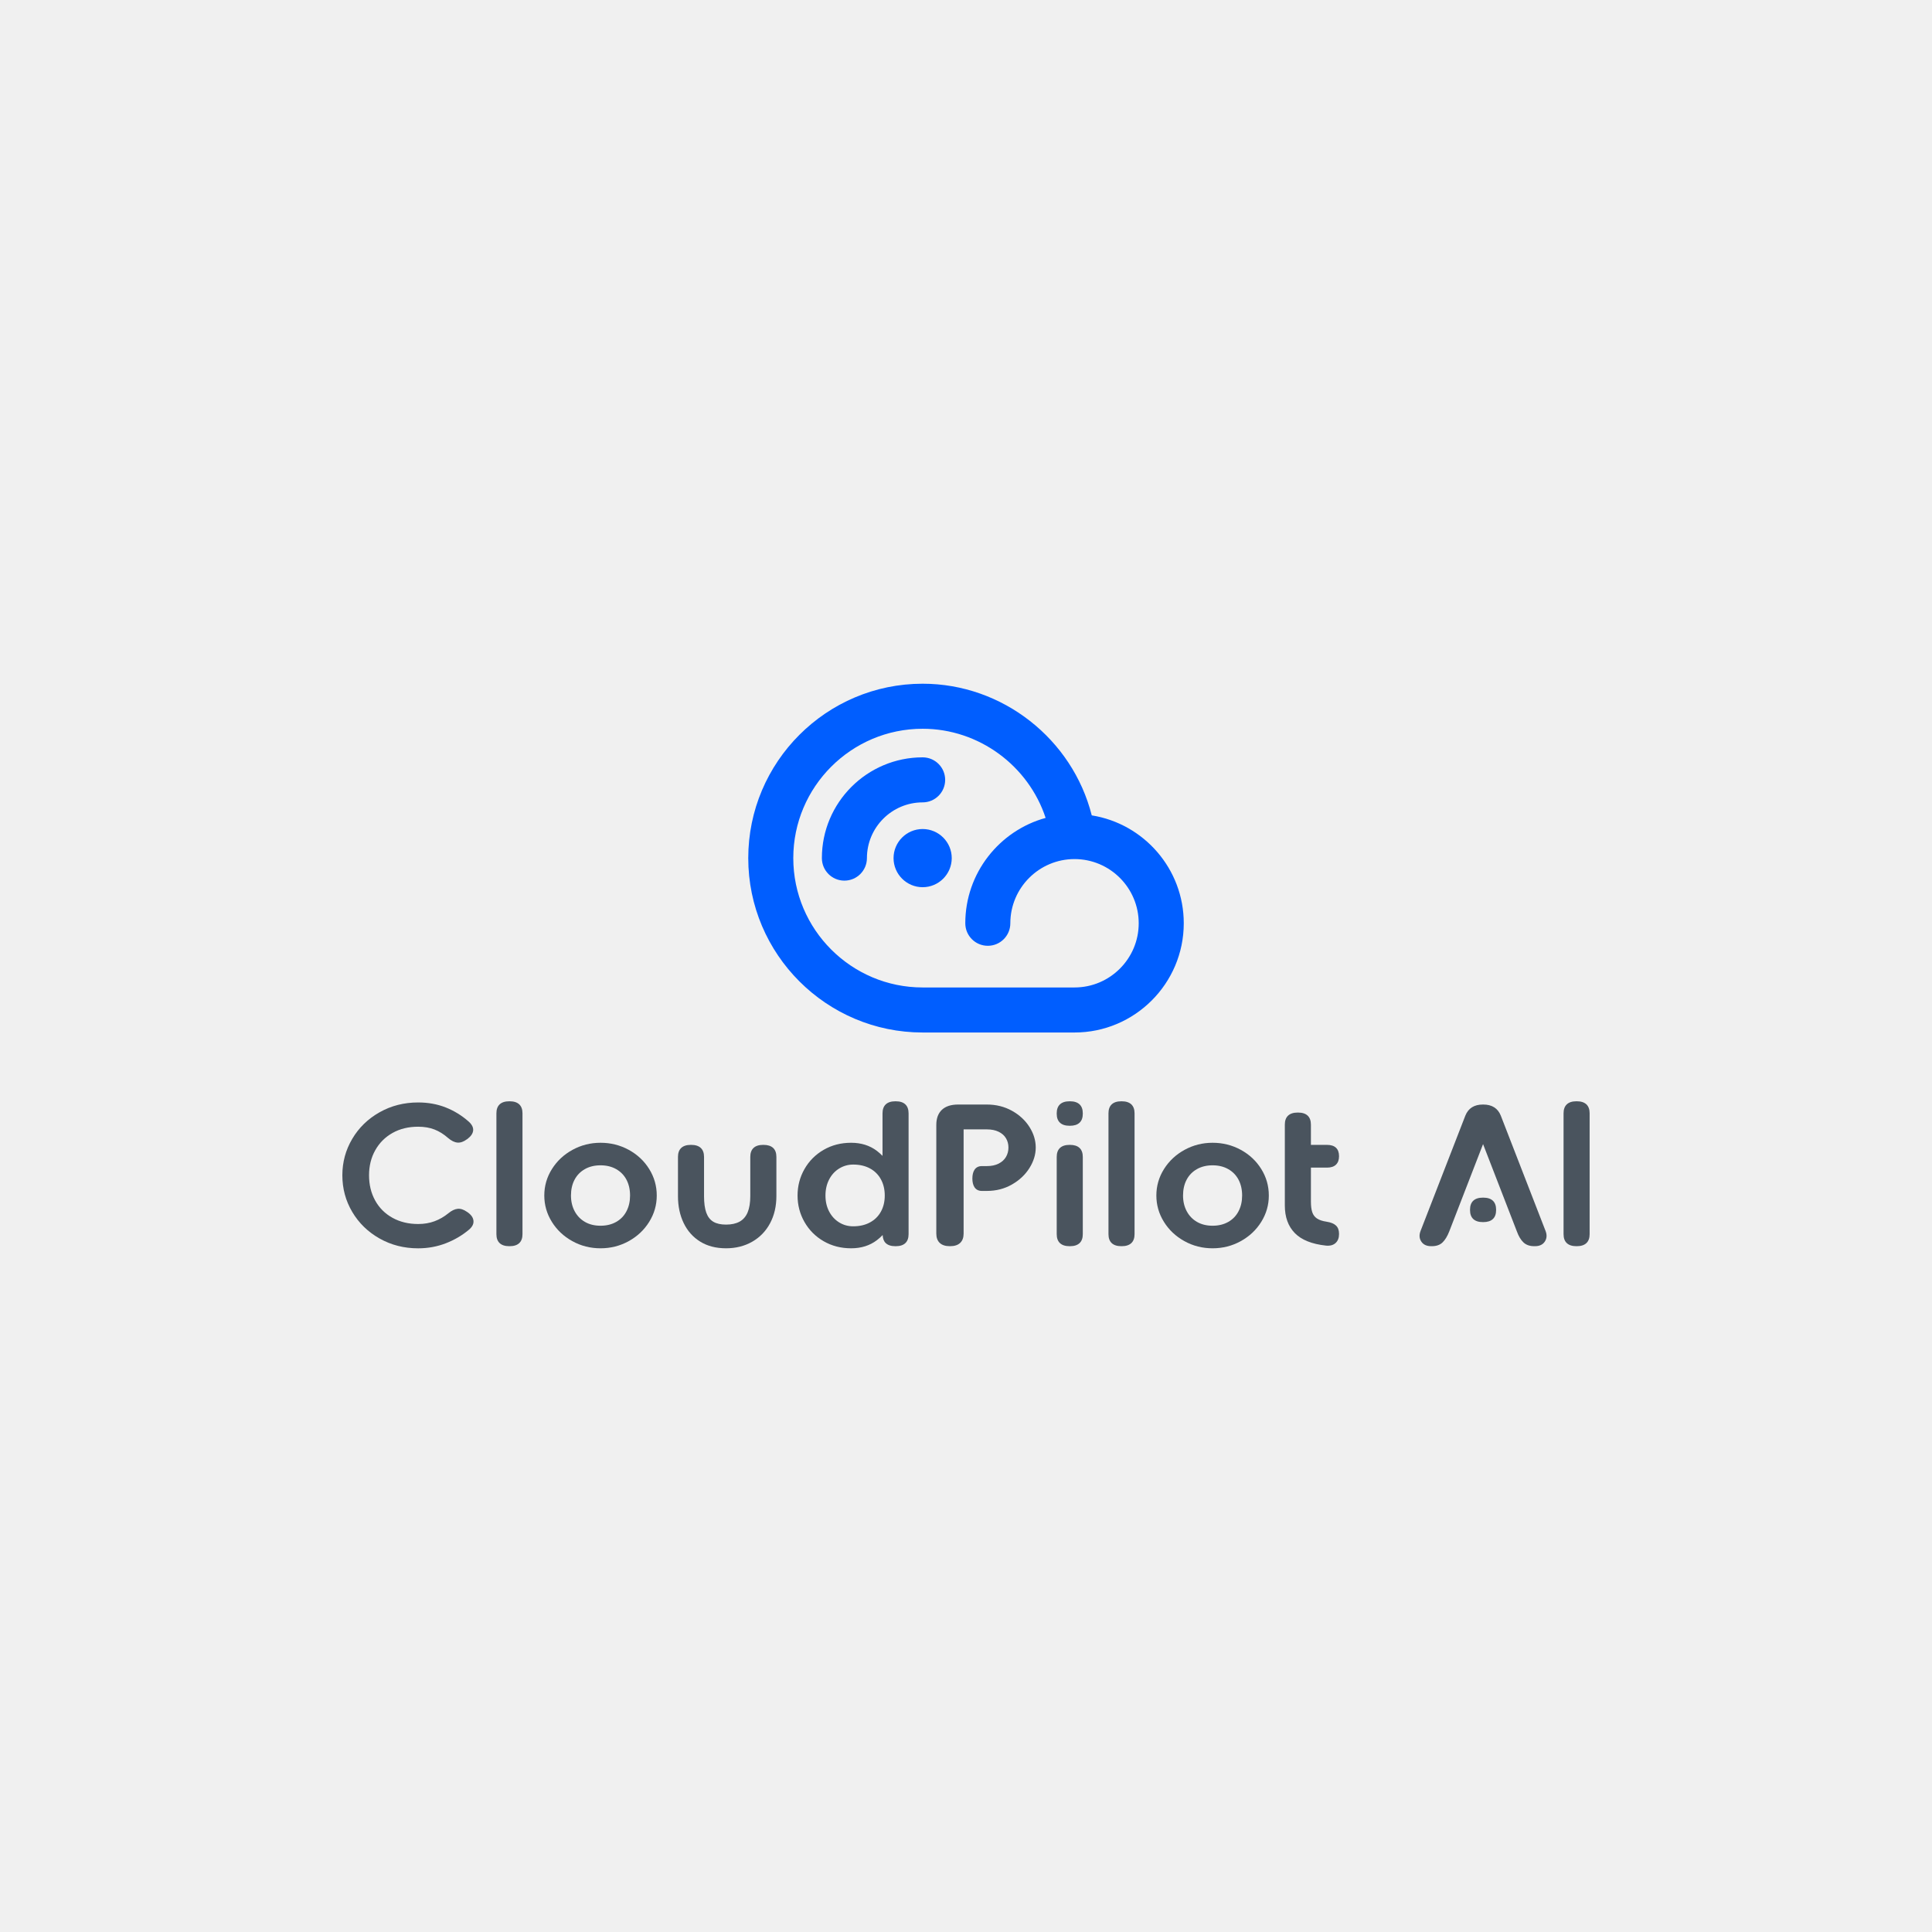
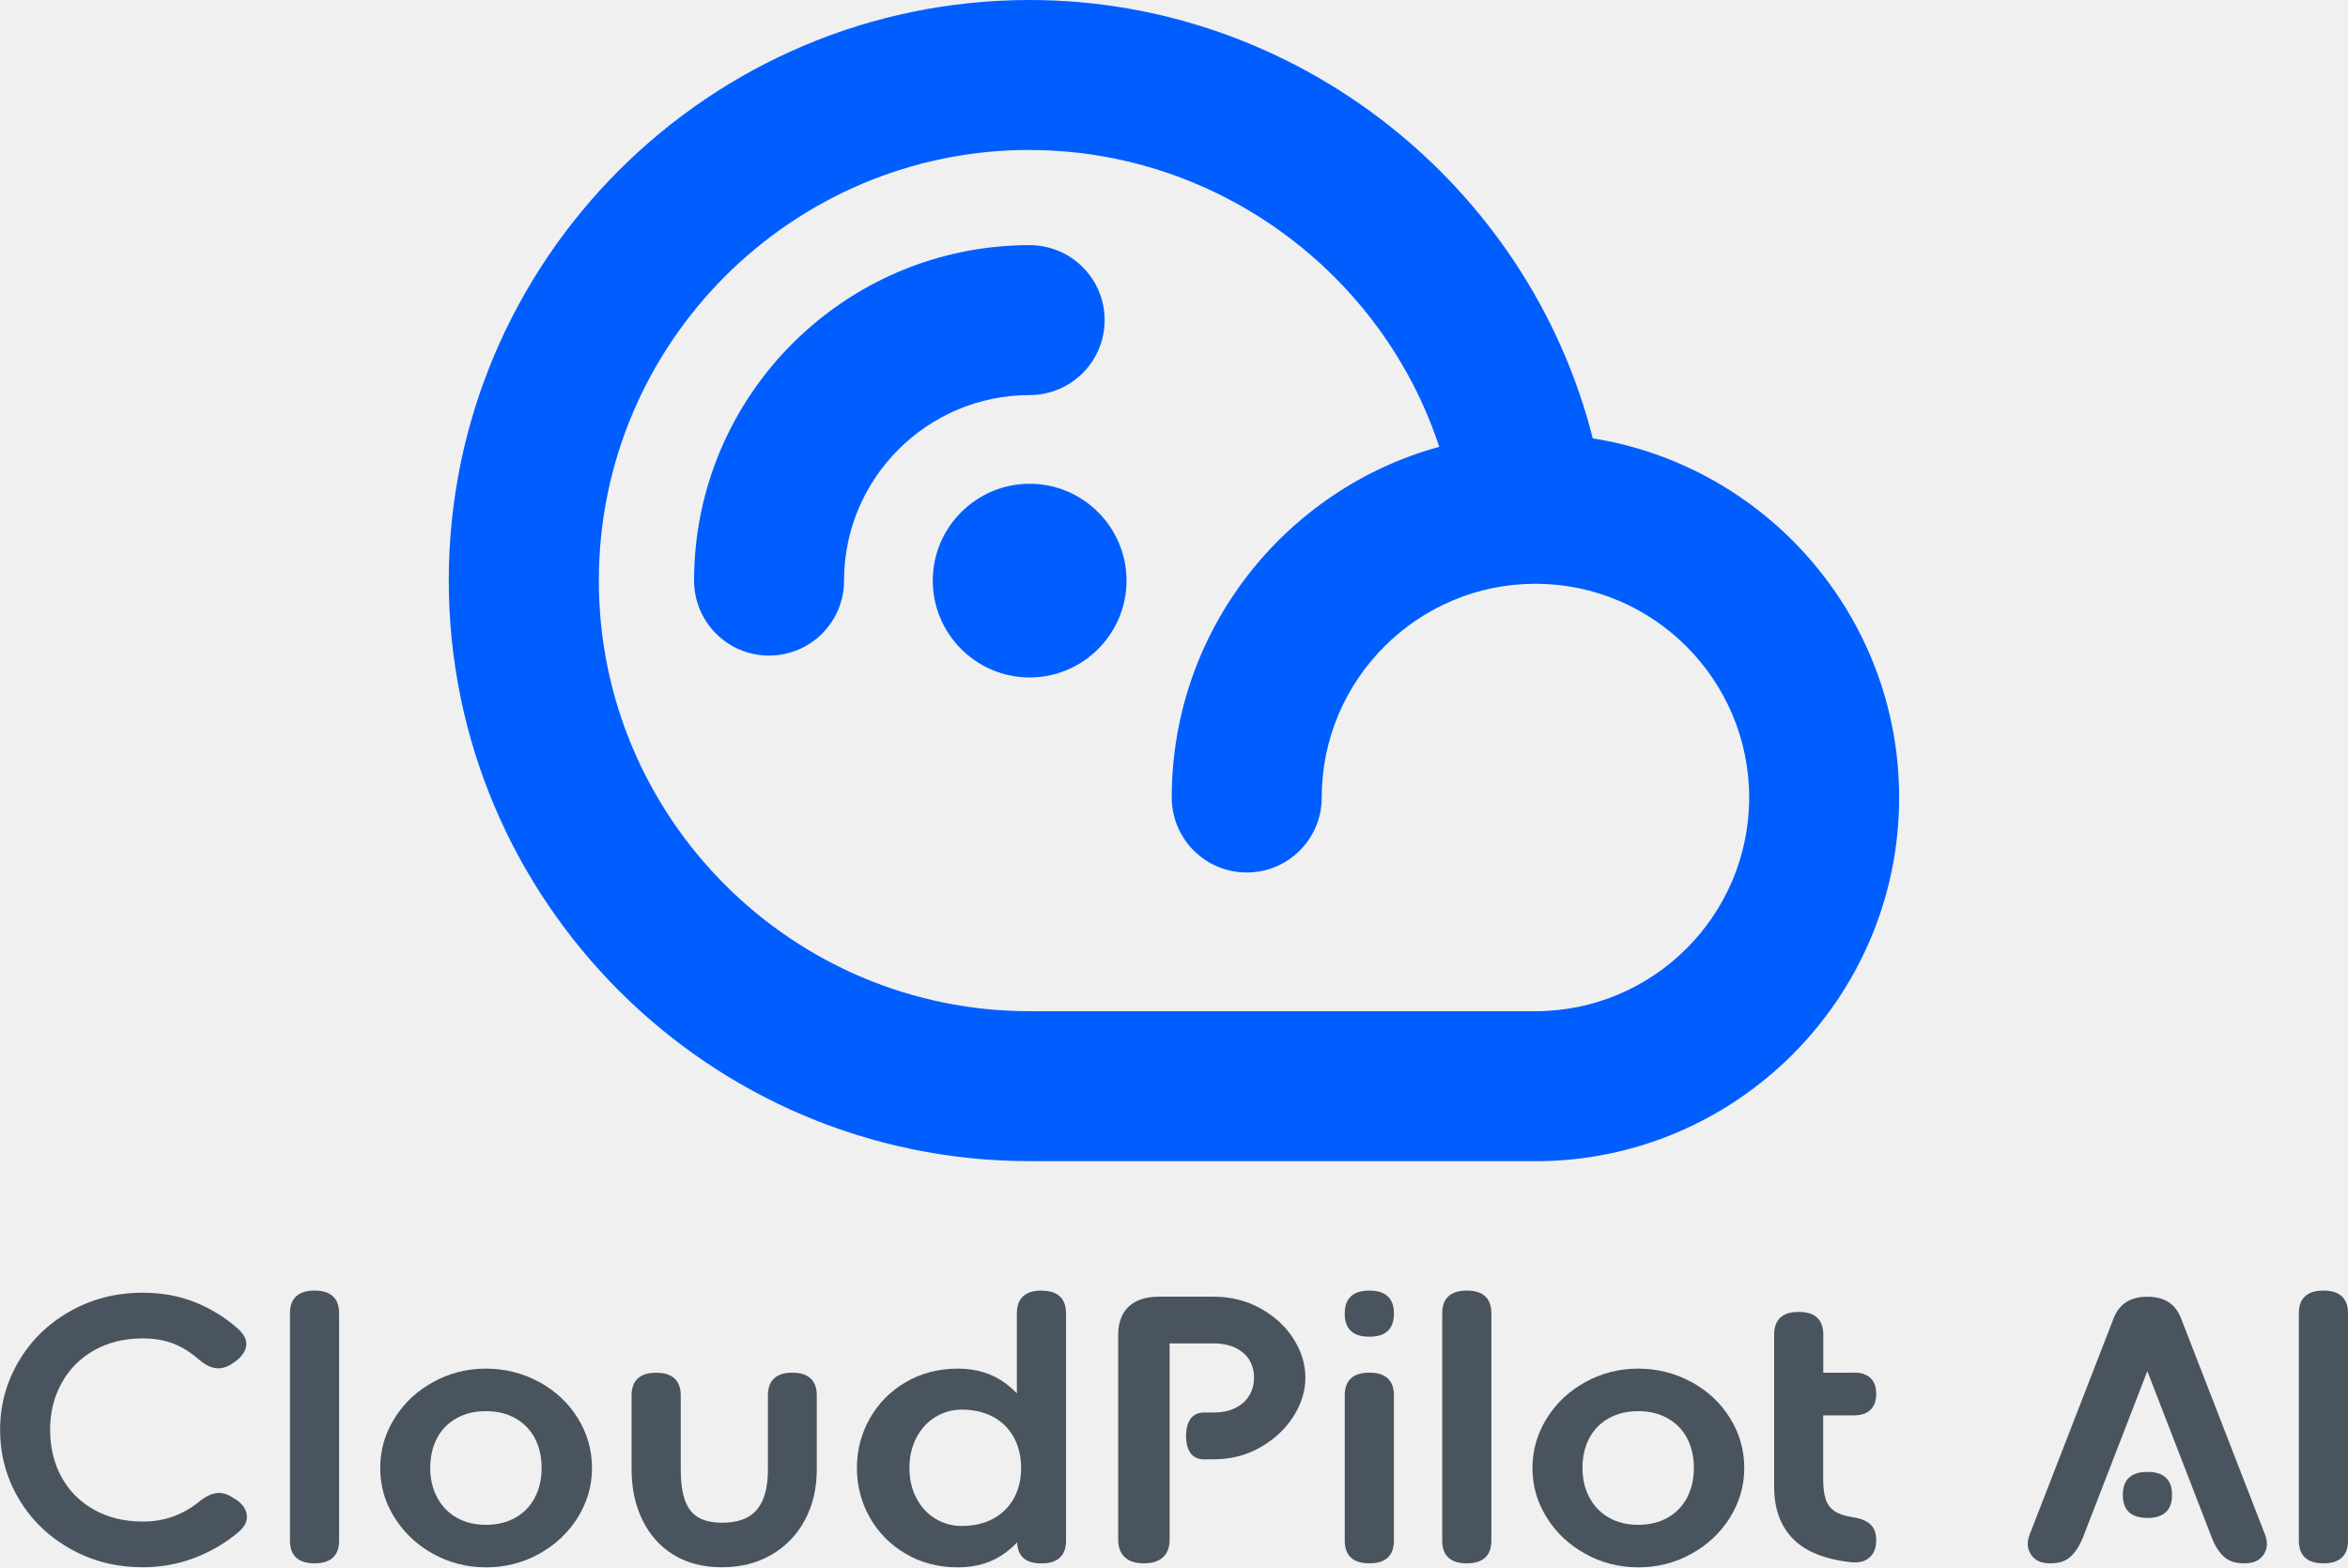
- <svg xmlns="http://www.w3.org/2000/svg" version="1.1" id="图层_1" x="0px" y="0px" viewBox="0 0 2000 2000" style="enable-background:new 0 0 2000 2000;" xml:space="preserve">
-   <style type="text/css">
- 	.st0{fill:#FFFFFF;}
- 	.st1{fill:#005EFF;}
- 	.st2{fill:#4A545E;}
- </style>
+ <svg xmlns="http://www.w3.org/2000/svg" id="_图层_1" data-name="图层 1" viewBox="0 0 244.55 163.29">
+   <defs>
+     <style>
+       .cls-1 {
+         fill: #005eff;
+       }
+ 
+       .cls-1, .cls-2 {
+         stroke-width: 0px;
+       }
+ 
+       .cls-2 {
+         fill: #4a545e;
+       }
+     </style>
+   </defs>
+   <g>
+     <path class="cls-2" d="M24.53,156.2l-.12-.07c-.64-.45-1.24-.64-1.82-.58-.57.06-1.18.36-1.82.88-.83.67-1.72,1.19-2.7,1.55-.97.36-2.04.54-3.22.54-1.89,0-3.57-.41-5.03-1.22-1.46-.81-2.6-1.94-3.4-3.39s-1.2-3.1-1.2-4.95.41-3.46,1.22-4.91c.81-1.45,1.95-2.58,3.4-3.39s3.12-1.22,5.01-1.22c1.2,0,2.26.18,3.2.54.93.36,1.82.92,2.68,1.67.64.55,1.25.85,1.84.9.59.05,1.2-.16,1.84-.64l.12-.08c.69-.52,1.06-1.08,1.12-1.67.05-.59-.24-1.17-.88-1.74-1.36-1.2-2.86-2.12-4.51-2.77-1.65-.65-3.45-.97-5.39-.97-2.77,0-5.29.64-7.57,1.93-2.28,1.29-4.06,3.02-5.35,5.21-1.29,2.19-1.94,4.57-1.94,7.14s.64,4.99,1.94,7.18c1.29,2.19,3.08,3.92,5.35,5.21,2.28,1.29,4.8,1.93,7.57,1.93,1.92,0,3.73-.33,5.43-.99,1.7-.66,3.22-1.55,4.55-2.68.64-.55.92-1.13.86-1.74-.06-.62-.45-1.18-1.17-1.68Z" />
+     <path class="cls-2" d="M32.8,134.46h-.08c-.83,0-1.45.2-1.88.6s-.64.99-.64,1.76v23.69c0,.77.21,1.36.64,1.76.43.4,1.05.6,1.88.6h.08c.83,0,1.45-.2,1.88-.6.43-.4.64-.99.64-1.76v-23.69c0-.77-.21-1.36-.64-1.76-.43-.4-1.05-.6-1.88-.6Z" />
+     <path class="cls-2" d="M56.15,143.98c-1.69-.92-3.54-1.39-5.53-1.39s-3.8.46-5.49,1.39c-1.69.92-3.04,2.18-4.03,3.77-1,1.59-1.5,3.32-1.5,5.19s.49,3.57,1.48,5.15,2.32,2.85,4.02,3.79c1.69.94,3.54,1.41,5.53,1.41s3.84-.47,5.53-1.41c1.69-.94,3.03-2.2,4.02-3.79.98-1.59,1.48-3.3,1.48-5.15s-.49-3.6-1.48-5.19c-.98-1.59-2.32-2.84-4.02-3.77ZM55.71,156.01c-.47.9-1.14,1.6-2.02,2.1-.88.5-1.91.75-3.08.75s-2.19-.25-3.06-.75-1.54-1.2-2.02-2.1-.72-1.92-.72-3.07.23-2.2.7-3.09c.47-.89,1.14-1.58,2.02-2.08s1.9-.75,3.08-.75,2.2.25,3.08.75,1.55,1.19,2.02,2.08c.47.89.7,1.92.7,3.09,0,1.15-.23,2.17-.7,3.07Z" />
+     <path class="cls-2" d="M82.58,143.01h-.08c-.83,0-1.45.2-1.88.6-.43.4-.64.99-.64,1.76v7.68c0,1.3-.17,2.36-.52,3.19-.35.82-.87,1.43-1.58,1.82-.71.39-1.59.58-2.66.58s-1.87-.19-2.5-.56-1.09-.97-1.38-1.78c-.29-.81-.44-1.89-.44-3.24v-7.68c0-.77-.21-1.36-.64-1.76-.43-.4-1.05-.6-1.88-.6h-.08c-.83,0-1.45.2-1.88.6-.43.4-.64.99-.64,1.76v7.68c0,1.97.37,3.74,1.12,5.28s1.82,2.76,3.23,3.63c1.41.88,3.1,1.31,5.07,1.31s3.63-.43,5.13-1.29c1.5-.86,2.67-2.07,3.5-3.62.83-1.55,1.24-3.32,1.24-5.32v-7.68c0-.77-.21-1.36-.64-1.76-.43-.4-1.06-.6-1.88-.6Z" />
+     <path class="cls-2" d="M108.51,134.46h-.08c-.83,0-1.45.2-1.88.6-.43.4-.64.99-.64,1.76v8.34c-.34-.34-.7-.67-1.1-.98-1.4-1.06-3.08-1.59-5.05-1.59s-3.8.46-5.39,1.39c-1.6.92-2.85,2.18-3.76,3.77s-1.36,3.32-1.36,5.19.45,3.6,1.36,5.19c.91,1.59,2.16,2.84,3.76,3.77s3.4,1.39,5.39,1.39,3.66-.53,5.05-1.59c.41-.31.78-.65,1.13-1.01.03.68.22,1.22.61,1.59.43.4,1.05.6,1.88.6h.08c.83,0,1.45-.2,1.88-.6s.64-.99.64-1.76v-23.69c0-.77-.21-1.36-.64-1.76-.42-.4-1.05-.6-1.88-.6ZM105.59,156.11c-.51.91-1.23,1.62-2.16,2.12-.93.5-2.02.75-3.27.75-1.01,0-1.93-.26-2.76-.77-.83-.51-1.48-1.22-1.96-2.14-.48-.91-.72-1.95-.72-3.13s.24-2.22.72-3.15c.48-.92,1.14-1.64,1.98-2.16.84-.51,1.75-.77,2.74-.77,1.25,0,2.34.25,3.27.75s1.65,1.21,2.16,2.14c.51.92.76,1.99.76,3.19s-.25,2.25-.76,3.17Z" />
+     <path class="cls-2" d="M131.28,136.31c-1.47-.81-3.1-1.22-4.91-1.22h-5.63c-1.38,0-2.44.34-3.18,1.03-.73.69-1.1,1.68-1.1,2.98v21.29c0,.8.23,1.41.68,1.84s1.11.64,1.96.64h.08c.85,0,1.5-.21,1.96-.64.45-.42.68-1.04.68-1.84v-20.43h4.55c.91,0,1.68.16,2.32.47.64.31,1.12.74,1.44,1.27.32.54.48,1.14.48,1.82s-.16,1.29-.48,1.84c-.32.55-.8.99-1.44,1.31-.64.33-1.41.49-2.32.49h-.98c-1.34,0-1.86,1.09-1.86,2.44s.51,2.44,1.86,2.44h.98c1.81,0,3.45-.42,4.91-1.26s2.61-1.91,3.44-3.22,1.24-2.65,1.24-4.03-.41-2.75-1.24-4.05c-.83-1.3-1.97-2.35-3.44-3.17Z" />
+     <path class="cls-2" d="M142.66,134.46h-.08c-.83,0-1.45.2-1.88.6s-.64.99-.64,1.76v.08c0,.77.21,1.36.64,1.76.43.4,1.05.6,1.88.6h.08c.83,0,1.45-.2,1.88-.6.43-.4.64-.99.64-1.76v-.08c0-.77-.21-1.36-.64-1.76-.43-.4-1.05-.6-1.88-.6Z" />
+     <path class="cls-2" d="M142.66,143.01h-.08c-.83,0-1.45.2-1.88.6s-.64.99-.64,1.76v15.14c0,.77.21,1.36.64,1.76.43.4,1.05.6,1.88.6h.08c.83,0,1.45-.2,1.88-.6.43-.4.64-.99.64-1.76v-15.14c0-.77-.21-1.36-.64-1.76-.43-.4-1.05-.6-1.88-.6Z" />
+     <path class="cls-2" d="M152.81,134.46h-.08c-.83,0-1.45.2-1.88.6s-.64.99-.64,1.76v23.69c0,.77.21,1.36.64,1.76.43.4,1.05.6,1.88.6h.08c.83,0,1.45-.2,1.88-.6.43-.4.64-.99.64-1.76v-23.69c0-.77-.21-1.36-.64-1.76-.43-.4-1.05-.6-1.88-.6Z" />
+     <path class="cls-2" d="M176.16,143.98c-1.69-.92-3.54-1.39-5.53-1.39s-3.8.46-5.49,1.39c-1.69.92-3.04,2.18-4.03,3.77s-1.5,3.32-1.5,5.19.49,3.57,1.48,5.15c.98,1.59,2.32,2.85,4.02,3.79,1.69.94,3.54,1.41,5.53,1.41s3.84-.47,5.53-1.41c1.69-.94,3.03-2.2,4.02-3.79.98-1.59,1.48-3.3,1.48-5.15s-.49-3.6-1.48-5.19c-.98-1.59-2.32-2.84-4.02-3.77ZM175.72,156.01c-.47.9-1.14,1.6-2.02,2.1-.88.5-1.91.75-3.08.75s-2.19-.25-3.06-.75c-.87-.5-1.54-1.2-2.02-2.1s-.72-1.92-.72-3.07.23-2.2.7-3.09c.47-.89,1.14-1.58,2.02-2.08s1.9-.75,3.08-.75,2.2.25,3.08.75,1.55,1.19,2.02,2.08c.47.89.7,1.92.7,3.09,0,1.15-.23,2.17-.7,3.07Z" />
+     <path class="cls-2" d="M193.06,143.01h-3.16v-3.97c0-.77-.21-1.36-.64-1.76-.43-.4-1.05-.6-1.88-.6h-.08c-.83,0-1.45.2-1.88.6s-.64.99-.64,1.76v15.85c0,2.27.65,4.08,1.96,5.42,1.3,1.34,3.34,2.16,6.11,2.45.8.08,1.42-.09,1.88-.51s.68-.99.68-1.74v-.08c0-.7-.2-1.24-.6-1.61s-1.01-.63-1.84-.75c-.83-.13-1.46-.34-1.9-.64-.44-.3-.75-.71-.92-1.24-.17-.52-.26-1.21-.26-2.06v-6.67h3.16c.77,0,1.36-.19,1.76-.58.4-.39.6-.93.6-1.63v-.04c0-.73-.2-1.27-.6-1.65-.4-.38-.99-.56-1.76-.56Z" />
+     <path class="cls-2" d="M227.13,137.27c-.59-1.45-1.73-2.17-3.44-2.17h-.08c-1.7,0-2.85.73-3.44,2.17l-8.79,22.64c-.29.77-.24,1.46.16,2.06.4.6,1.04.9,1.92.9h.16c.88,0,1.57-.24,2.08-.73.51-.49.95-1.2,1.32-2.16l6.63-17.13,6.63,17.13c.34.95.78,1.67,1.3,2.16s1.22.73,2.1.73h.16c.88,0,1.52-.3,1.92-.9s.45-1.29.16-2.06l-8.79-22.64Z" />
+     <path class="cls-2" d="M223.7,153.35h-.08c-.83,0-1.45.2-1.88.6s-.64.99-.64,1.76v.07c0,.77.21,1.36.64,1.76.43.4,1.05.6,1.88.6h.08c.83,0,1.45-.2,1.88-.6.43-.4.64-.99.64-1.76v-.07c0-.77-.21-1.36-.64-1.76-.43-.4-1.05-.6-1.88-.6Z" />
+     <path class="cls-2" d="M243.91,135.06c-.43-.4-1.05-.6-1.88-.6h-.08c-.83,0-1.45.2-1.88.6-.43.4-.64.99-.64,1.76v23.69c0,.77.21,1.36.64,1.76.43.4,1.05.6,1.88.6h.08c.83,0,1.45-.2,1.88-.6.43-.4.64-.99.64-1.76v-23.69c0-.77-.21-1.36-.64-1.76Z" />
+   </g>
  <g>
    <g>
-       <path class="st2" d="M483.92,1254.82l-0.63-0.39c-3.37-2.37-6.57-3.39-9.6-3.07c-3.02,0.33-6.22,1.88-9.6,4.65    c-4.36,3.56-9.1,6.3-14.24,8.21c-5.13,1.91-10.79,2.87-16.98,2.87c-9.99,0-18.84-2.14-26.58-6.43    c-7.73-4.29-13.71-10.26-17.93-17.91c-4.22-7.65-6.33-16.35-6.33-26.12c0-9.63,2.14-18.27,6.43-25.92    c4.29-7.65,10.27-13.62,17.93-17.91c7.66-4.29,16.48-6.43,26.47-6.43c6.33,0,11.95,0.96,16.88,2.87    c4.92,1.91,9.63,4.85,14.13,8.81c3.38,2.9,6.61,4.49,9.7,4.75c3.09,0.27,6.33-0.86,9.7-3.36l0.63-0.4c3.66-2.77,5.62-5.7,5.91-8.8    c0.28-3.1-1.27-6.17-4.64-9.2c-7.17-6.33-15.12-11.21-23.83-14.64c-8.72-3.43-18.21-5.14-28.48-5.14    c-14.63,0-27.95,3.4-39.97,10.19c-12.02,6.79-21.44,15.96-28.26,27.51c-6.82,11.54-10.23,24.11-10.23,37.7    c0,13.72,3.4,26.35,10.23,37.9c6.82,11.54,16.24,20.71,28.26,27.51c12.03,6.8,25.35,10.19,39.97,10.19    c10.13,0,19.68-1.75,28.69-5.24c9-3.49,17.01-8.21,24.04-14.15c3.38-2.9,4.88-5.97,4.53-9.2    C489.79,1260.4,487.72,1257.46,483.92,1254.82z" />
-       <path class="st2" d="M527.59,1140.05h-0.42c-4.36,0-7.67,1.06-9.92,3.17c-2.25,2.11-3.37,5.21-3.37,9.3v125.06    c0,4.09,1.12,7.19,3.37,9.3c2.25,2.11,5.56,3.17,9.92,3.17h0.42c4.36,0,7.66-1.06,9.92-3.17c2.25-2.11,3.37-5.21,3.37-9.3v-125.06    c0-4.09-1.13-7.19-3.37-9.3C535.25,1141.11,531.95,1140.05,527.59,1140.05z" />
-       <path class="st2" d="M650.87,1190.31c-8.93-4.88-18.67-7.32-29.21-7.32c-10.41,0-20.07,2.44-29,7.32    c-8.93,4.88-16.03,11.51-21.3,19.89c-5.27,8.38-7.91,17.51-7.91,27.41c0,9.76,2.6,18.83,7.8,27.21    c5.2,8.38,12.27,15.04,21.2,19.99c8.93,4.95,18.67,7.42,29.21,7.42c10.55,0,20.28-2.47,29.21-7.42c8.93-4.95,16-11.6,21.2-19.99    c5.2-8.38,7.8-17.44,7.8-27.21c0-9.89-2.6-19.03-7.8-27.41C666.87,1201.82,659.8,1195.19,650.87,1190.31z M648.55,1253.83    c-2.46,4.75-6.01,8.45-10.65,11.08c-4.64,2.64-10.06,3.96-16.24,3.96c-6.19,0-11.57-1.32-16.14-3.96    c-4.57-2.64-8.12-6.33-10.65-11.08c-2.53-4.75-3.8-10.16-3.8-16.23c0-6.2,1.23-11.64,3.69-16.33c2.46-4.68,6.01-8.34,10.65-10.98    c4.64-2.64,10.05-3.96,16.24-3.96c6.19,0,11.6,1.32,16.24,3.96c4.64,2.64,8.19,6.3,10.65,10.98c2.46,4.69,3.69,10.13,3.69,16.33    C652.24,1243.68,651.01,1249.08,648.55,1253.83z" />
-       <path class="st2" d="M790.4,1185.17h-0.42c-4.36,0-7.67,1.06-9.91,3.17c-2.25,2.11-3.38,5.21-3.38,9.3v40.57    c0,6.86-0.92,12.47-2.74,16.82c-1.83,4.35-4.61,7.55-8.33,9.6c-3.73,2.05-8.4,3.07-14.03,3.07c-5.48,0-9.88-0.99-13.18-2.97    c-3.3-1.98-5.73-5.11-7.27-9.4c-1.55-4.28-2.32-9.99-2.32-17.12v-40.57c0-4.09-1.13-7.19-3.37-9.3c-2.25-2.11-5.56-3.17-9.91-3.17    h-0.42c-4.36,0-7.67,1.06-9.91,3.17c-2.25,2.11-3.38,5.21-3.38,9.3v40.57c0,10.42,1.97,19.72,5.91,27.9    c3.94,8.18,9.63,14.58,17.08,19.19c7.45,4.62,16.38,6.93,26.79,6.93c10.13,0,19.16-2.28,27.11-6.83    c7.94-4.55,14.09-10.92,18.46-19.1c4.36-8.18,6.54-17.54,6.54-28.1v-40.57c0-4.09-1.13-7.19-3.37-9.3    C798.06,1186.22,794.76,1185.17,790.4,1185.17z" />
-       <path class="st2" d="M927.29,1140.05h-0.42c-4.36,0-7.67,1.06-9.91,3.17c-2.25,2.11-3.38,5.21-3.38,9.3v44.04    c-1.8-1.82-3.7-3.56-5.8-5.16c-7.38-5.6-16.28-8.41-26.68-8.41c-10.55,0-20.04,2.44-28.47,7.32    c-8.44,4.88-15.05,11.51-19.83,19.89c-4.78,8.38-7.17,17.51-7.17,27.41c0,9.89,2.39,19.03,7.17,27.41    c4.78,8.38,11.39,15.01,19.83,19.89c8.44,4.88,17.93,7.32,28.47,7.32c10.41,0,19.3-2.8,26.68-8.41c2.16-1.64,4.11-3.43,5.94-5.31    c0.18,3.59,1.17,6.45,3.23,8.38c2.25,2.11,5.55,3.17,9.91,3.17h0.42c4.36,0,7.66-1.06,9.91-3.17c2.25-2.11,3.37-5.21,3.37-9.3    v-125.06c0-4.09-1.13-7.19-3.37-9.3C934.95,1141.11,931.64,1140.05,927.29,1140.05z M911.89,1254.33    c-2.67,4.82-6.47,8.54-11.39,11.18c-4.92,2.64-10.69,3.96-17.29,3.96c-5.35,0-10.2-1.35-14.55-4.06    c-4.36-2.7-7.81-6.46-10.34-11.28c-2.53-4.81-3.8-10.32-3.8-16.52c0-6.2,1.27-11.74,3.8-16.62c2.53-4.88,6.01-8.67,10.44-11.38    c4.43-2.7,9.24-4.06,14.45-4.06c6.61,0,12.37,1.32,17.29,3.96c4.92,2.64,8.72,6.4,11.39,11.28c2.67,4.88,4.01,10.49,4.01,16.82    C915.9,1243.94,914.56,1249.51,911.89,1254.33z" />
-       <path class="st2" d="M1047.51,1149.84c-7.74-4.29-16.38-6.43-25.94-6.43h-24.04h-4.22h-1.48c-7.31,0-12.9,1.82-16.77,5.44    c-3.87,3.63-5.8,8.88-5.8,15.73v112.4c0,4.22,1.19,7.46,3.58,9.7c2.39,2.24,5.84,3.36,10.34,3.36h0.42c4.5,0,7.94-1.12,10.34-3.36    c2.39-2.24,3.59-5.47,3.59-9.7v-107.85h24.04c4.78,0,8.86,0.83,12.24,2.47c3.37,1.65,5.91,3.89,7.59,6.73    c1.69,2.84,2.53,6.04,2.53,9.6c0,3.56-0.84,6.8-2.53,9.7c-1.69,2.9-4.22,5.21-7.59,6.93c-3.38,1.72-7.46,2.57-12.24,2.57h-5.17    c-7.1,0-9.81,5.76-9.81,12.86c0,7.1,2.71,12.86,9.81,12.86h5.17c9.56,0,18.21-2.21,25.94-6.63c7.73-4.42,13.78-10.09,18.14-17.02    c4.36-6.93,6.54-14.01,6.54-21.27c0-7.39-2.18-14.51-6.54-21.37C1061.29,1159.71,1055.24,1154.13,1047.51,1149.84z" />
-       <path class="st2" d="M1107.62,1140.05h-0.42c-4.36,0-7.67,1.06-9.92,3.17c-2.25,2.11-3.37,5.21-3.37,9.3v0.4    c0,4.09,1.12,7.19,3.37,9.3c2.25,2.11,5.56,3.17,9.92,3.17h0.42c4.36,0,7.66-1.05,9.92-3.17c2.25-2.11,3.37-5.21,3.37-9.3v-0.4    c0-4.09-1.13-7.19-3.37-9.3C1115.28,1141.11,1111.98,1140.05,1107.62,1140.05z" />
-       <path class="st2" d="M1107.62,1185.17h-0.42c-4.36,0-7.67,1.06-9.92,3.17c-2.25,2.11-3.37,5.21-3.37,9.3v79.95    c0,4.09,1.12,7.19,3.37,9.3c2.25,2.11,5.56,3.17,9.92,3.17h0.42c4.36,0,7.66-1.06,9.92-3.17c2.25-2.11,3.37-5.21,3.37-9.3v-79.95    c0-4.09-1.13-7.19-3.37-9.3C1115.28,1186.22,1111.98,1185.17,1107.62,1185.17z" />
-       <path class="st2" d="M1161.2,1140.05h-0.42c-4.36,0-7.67,1.06-9.92,3.17c-2.25,2.11-3.37,5.21-3.37,9.3v125.06    c0,4.09,1.12,7.19,3.37,9.3c2.25,2.11,5.56,3.17,9.92,3.17h0.42c4.36,0,7.66-1.06,9.92-3.17c2.25-2.11,3.37-5.21,3.37-9.3v-125.06    c0-4.09-1.13-7.19-3.37-9.3C1168.86,1141.11,1165.56,1140.05,1161.2,1140.05z" />
-       <path class="st2" d="M1284.48,1190.31c-8.93-4.88-18.67-7.32-29.21-7.32c-10.41,0-20.07,2.44-29,7.32    c-8.93,4.88-16.03,11.51-21.3,19.89c-5.27,8.38-7.91,17.51-7.91,27.41c0,9.76,2.6,18.83,7.8,27.21    c5.2,8.38,12.27,15.04,21.2,19.99c8.93,4.95,18.67,7.42,29.21,7.42c10.55,0,20.28-2.47,29.21-7.42c8.93-4.95,16-11.6,21.2-19.99    c5.2-8.38,7.8-17.44,7.8-27.21c0-9.89-2.6-19.03-7.8-27.41C1300.48,1201.82,1293.41,1195.19,1284.48,1190.31z M1282.16,1253.83    c-2.46,4.75-6.01,8.45-10.65,11.08c-4.64,2.64-10.06,3.96-16.24,3.96c-6.19,0-11.57-1.32-16.14-3.96    c-4.57-2.64-8.12-6.33-10.65-11.08c-2.53-4.75-3.8-10.16-3.8-16.23c0-6.2,1.23-11.64,3.69-16.33c2.46-4.68,6.01-8.34,10.65-10.98    c4.64-2.64,10.05-3.96,16.24-3.96c6.19,0,11.6,1.32,16.24,3.96c4.64,2.64,8.19,6.3,10.65,10.98c2.46,4.69,3.69,10.13,3.69,16.33    C1285.85,1243.68,1284.62,1249.08,1282.16,1253.83z" />
-       <path class="st2" d="M1373.71,1185.17h-16.66v-20.98c0-4.09-1.13-7.19-3.37-9.3c-2.25-2.11-5.56-3.17-9.92-3.17h-0.42    c-4.36,0-7.67,1.06-9.92,3.17c-2.25,2.11-3.37,5.21-3.37,9.3v83.7c0,12.01,3.44,21.54,10.34,28.6    c6.88,7.06,17.64,11.38,32.27,12.96c4.22,0.4,7.52-0.49,9.91-2.67c2.39-2.18,3.59-5.24,3.59-9.2v-0.4c0-3.69-1.05-6.53-3.16-8.51    c-2.11-1.98-5.35-3.3-9.7-3.96c-4.36-0.66-7.7-1.78-10.02-3.36c-2.32-1.58-3.94-3.76-4.85-6.53c-0.92-2.77-1.37-6.4-1.37-10.88    v-35.22h16.66c4.08,0,7.17-1.02,9.28-3.07c2.11-2.04,3.16-4.91,3.16-8.61v-0.2c0-3.83-1.05-6.73-3.16-8.71    C1380.88,1186.15,1377.79,1185.17,1373.71,1185.17z" />
-       <path class="st2" d="M1553.62,1154.89c-3.09-7.65-9.14-11.48-18.14-11.48h-0.42c-9,0-15.05,3.83-18.14,11.48l-46.41,119.52    c-1.55,4.09-1.27,7.72,0.84,10.88c2.11,3.17,5.49,4.75,10.13,4.75h0.84c4.64,0,8.3-1.29,10.97-3.86    c2.67-2.57,4.99-6.36,6.96-11.38l35.01-90.42l35.02,90.42c1.82,5.02,4.11,8.81,6.85,11.38c2.74,2.57,6.43,3.86,11.07,3.86h0.84    c4.64,0,8.02-1.58,10.13-4.75c2.11-3.17,2.39-6.79,0.84-10.88L1553.62,1154.89z" />
-       <path class="st2" d="M1535.48,1239.79h-0.42c-4.36,0-7.67,1.06-9.92,3.17c-2.25,2.11-3.37,5.21-3.37,9.3v0.39    c0,4.09,1.12,7.19,3.37,9.3c2.25,2.11,5.56,3.17,9.92,3.17h0.42c4.36,0,7.66-1.05,9.92-3.17c2.25-2.11,3.37-5.21,3.37-9.3v-0.39    c0-4.09-1.13-7.19-3.37-9.3C1543.14,1240.85,1539.84,1239.79,1535.48,1239.79z" />
-       <path class="st2" d="M1642.21,1143.21c-2.25-2.11-5.56-3.17-9.92-3.17h-0.42c-4.36,0-7.67,1.06-9.91,3.17    c-2.25,2.11-3.37,5.21-3.37,9.3v125.07c0,4.09,1.12,7.19,3.37,9.3c2.25,2.11,5.55,3.17,9.91,3.17h0.42c4.36,0,7.66-1.06,9.92-3.17    c2.25-2.11,3.37-5.21,3.37-9.3v-125.07C1645.58,1148.43,1644.46,1145.33,1642.21,1143.21z" />
+       <path class="cls-1" d="M159.91,120.97h-52.68c-33.35,0-60.49-27.14-60.49-60.49S73.88,0,107.24,0c27.77,0,51.97,19.24,58.65,45.67,18.06,2.87,31.91,18.56,31.91,37.42,0,20.89-17,37.89-37.89,37.89ZM107.24,15.62c-24.74,0-44.87,20.13-44.87,44.87s20.13,44.86,44.87,44.86h52.68c12.28,0,22.26-9.99,22.26-22.26s-9.99-22.27-22.26-22.27-22.26,9.99-22.26,22.27c0,4.32-3.5,7.81-7.81,7.81s-7.81-3.5-7.81-7.81c0-17.42,11.82-32.14,27.86-36.54-5.94-18.07-23.1-30.92-42.66-30.92Z" />
+       <path class="cls-1" d="M80.1,68.3c-4.32,0-7.81-3.5-7.81-7.81,0-19.28,15.68-34.95,34.95-34.95,4.32,0,7.81,3.5,7.81,7.81s-3.5,7.81-7.81,7.81c-10.66,0-19.33,8.67-19.33,19.33,0,4.32-3.5,7.81-7.81,7.81Z" />
    </g>
-     <g>
-       <g>
-         <path class="st1" d="M1112.34,1068.84H955.12c-99.55,0-180.53-80.99-180.53-180.53c0-99.55,80.99-180.53,180.53-180.53     c82.89,0,155.1,57.42,175.06,136.3c53.91,8.58,95.25,55.4,95.25,111.68C1225.42,1018.11,1174.69,1068.84,1112.34,1068.84z      M955.12,754.41c-73.84,0-133.91,60.07-133.91,133.91s60.07,133.9,133.91,133.9h157.22c36.65,0,66.45-29.81,66.45-66.45     c0-36.65-29.81-66.46-66.45-66.46s-66.45,29.81-66.45,66.46c0,12.88-10.44,23.31-23.31,23.31c-12.88,0-23.31-10.44-23.31-23.31     c0-52,35.29-95.92,83.16-109.07C1064.71,792.77,1013.49,754.41,955.12,754.41z" />
-         <path class="st1" d="M874.12,911.63c-12.88,0-23.31-10.44-23.31-23.31C850.8,830.79,897.6,784,955.12,784     c12.88,0,23.31,10.44,23.31,23.31c0,12.88-10.44,23.31-23.31,23.31c-31.81,0-57.68,25.88-57.68,57.69     C897.43,901.19,886.99,911.63,874.12,911.63z" />
-       </g>
-       <path class="st1" d="M955.12,918.43c-16.6,0-30.12-13.51-30.12-30.11c0-16.61,13.51-30.12,30.12-30.12    c16.6,0,30.12,13.51,30.12,30.12C985.23,904.92,971.72,918.43,955.12,918.43z" />
-     </g>
+     <path class="cls-1" d="M107.24,70.58c-5.56,0-10.09-4.53-10.09-10.09s4.53-10.09,10.09-10.09,10.09,4.53,10.09,10.09c0,5.56-4.53,10.09-10.09,10.09Z" />
  </g>
</svg>
